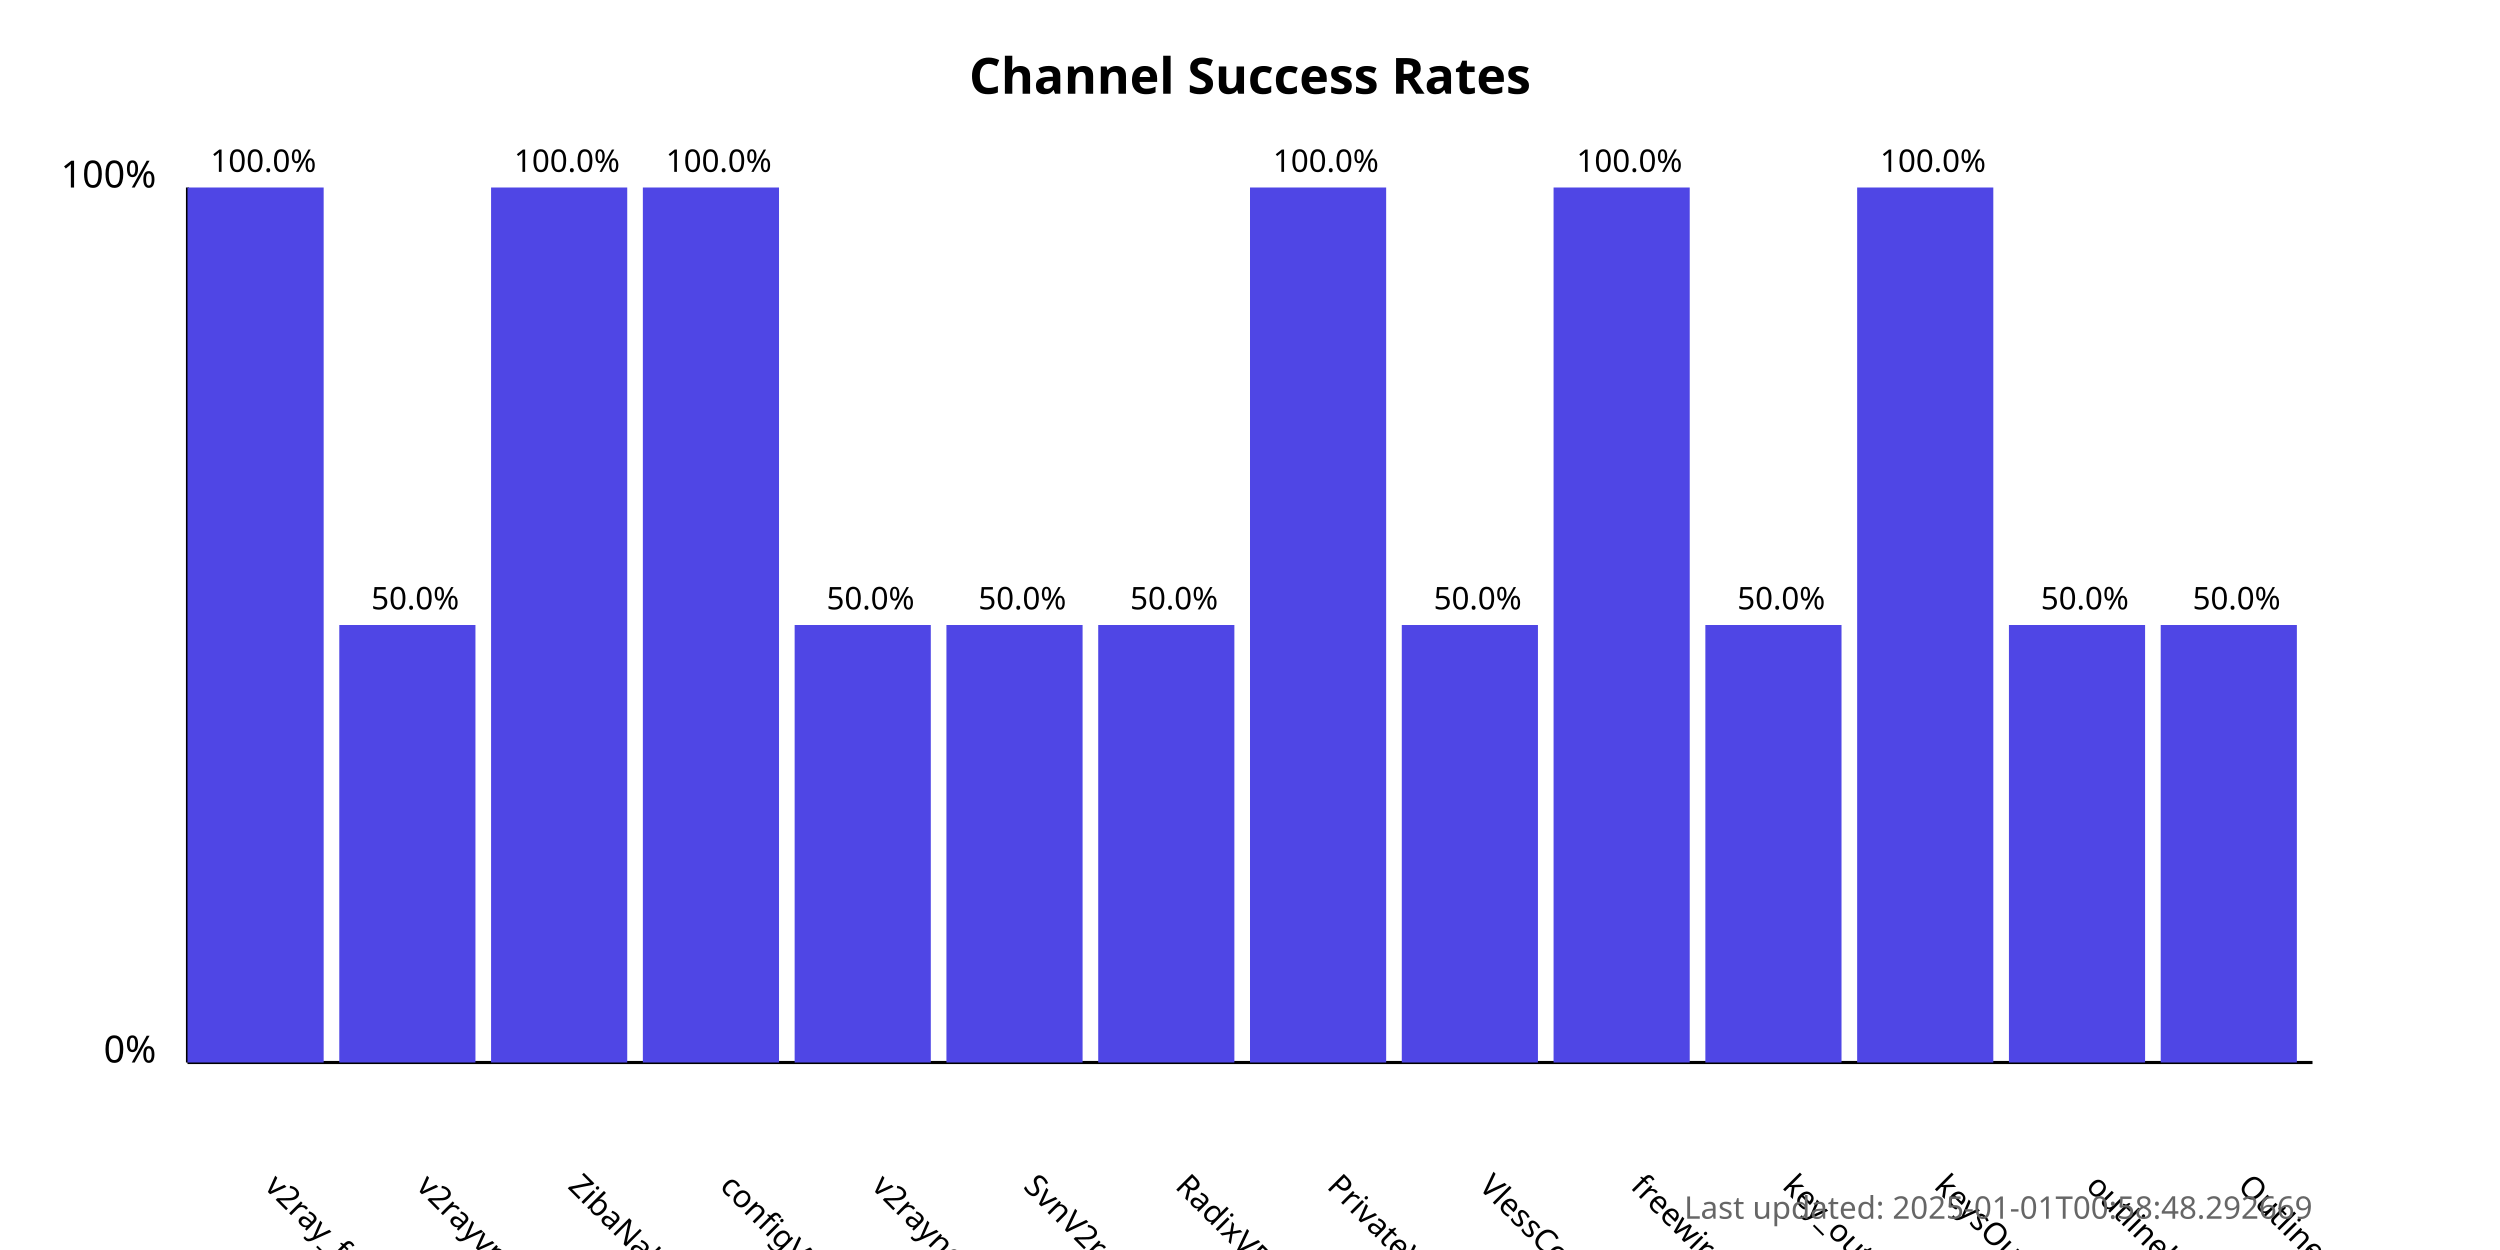
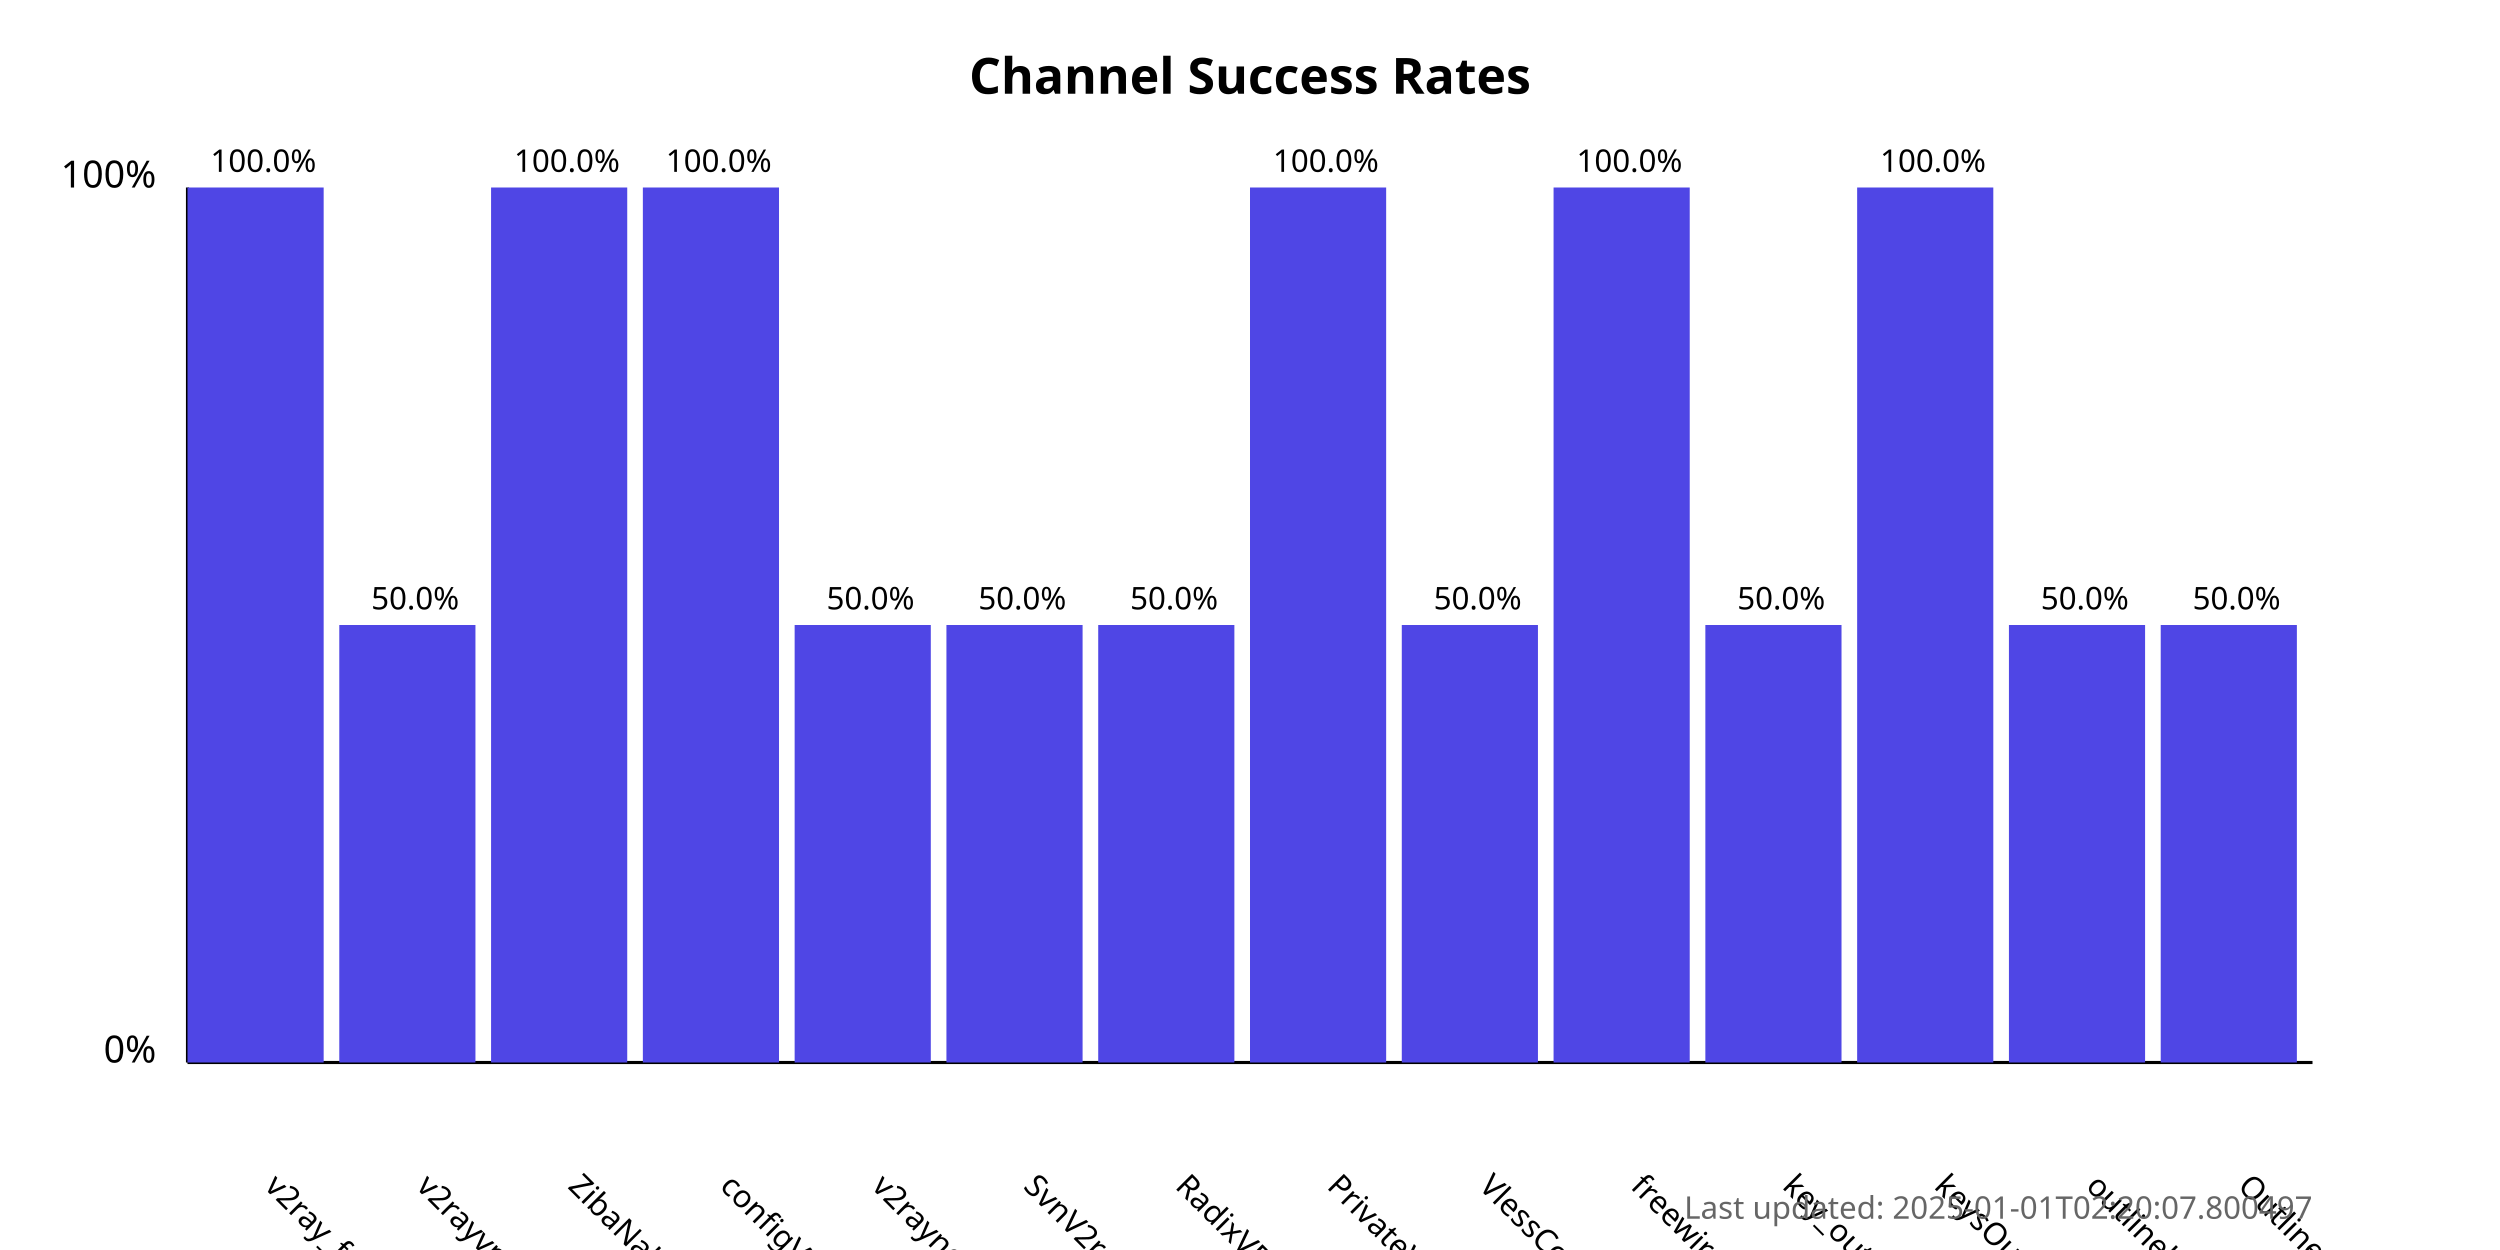
<svg xmlns="http://www.w3.org/2000/svg" width="800" height="400">
  <style>
            .chart-title { font: bold 16px sans-serif; }
            .axis-label { font: 12px sans-serif; }
            .tick-label { font: 10px sans-serif; }
            .bar { fill: #4f46e5; }
            .bar:hover { fill: #6366f1; }
            .timestamp { font: 10px sans-serif; fill: #666; }
        </style>
  <text x="400.0" y="30" text-anchor="middle" class="chart-title">
            Channel Success Rates
        </text>
  <line x1="60" y1="340" x2="60" y2="60" stroke="black" stroke-width="1" />
  <line x1="60" y1="340" x2="740" y2="340" stroke="black" stroke-width="1" />
  <text x="50" y="340" text-anchor="end" class="axis-label">0%</text>
  <text x="50" y="60" text-anchor="end" class="axis-label">100%</text>
  <g>
    <rect x="60" y="60.0" width="43.571" height="280.0" class="bar" />
    <text x="84.286" y="380" transform="rotate(45, 84.28571, 380)" text-anchor="start" class="tick-label">
                v2ray_free_conf
            </text>
    <text x="84.286" y="55.0" text-anchor="middle" class="tick-label">
                100.0%
            </text>
  </g>
  <g>
    <rect x="108.571" y="200.0" width="43.571" height="140.0" class="bar" />
    <text x="132.857" y="380" transform="rotate(45, 132.8571, 380)" text-anchor="start" class="tick-label">
                v2rayvpno
            </text>
    <text x="132.857" y="195.0" text-anchor="middle" class="tick-label">
                50.0%
            </text>
  </g>
  <g>
    <rect x="157.143" y="60.0" width="43.571" height="280.0" class="bar" />
    <text x="181.429" y="380" transform="rotate(45, 181.4286, 380)" text-anchor="start" class="tick-label">
                ZibaNabz
            </text>
    <text x="181.429" y="55.0" text-anchor="middle" class="tick-label">
                100.0%
            </text>
  </g>
  <g>
    <rect x="205.714" y="60.0" width="43.571" height="280.0" class="bar" />
    <text x="230.0" y="380" transform="rotate(45, 230.0, 380)" text-anchor="start" class="tick-label">
                configV2rayForFree
            </text>
    <text x="230.0" y="55.0" text-anchor="middle" class="tick-label">
                100.0%
            </text>
  </g>
  <g>
    <rect x="254.286" y="200.0" width="43.571" height="140.0" class="bar" />
    <text x="278.571" y="380" transform="rotate(45, 278.5714, 380)" text-anchor="start" class="tick-label">
                v2rayngvpn
            </text>
    <text x="278.571" y="195.0" text-anchor="middle" class="tick-label">
                50.0%
            </text>
  </g>
  <g>
    <rect x="302.857" y="200.0" width="43.571" height="140.0" class="bar" />
    <text x="327.143" y="380" transform="rotate(45, 327.1429, 380)" text-anchor="start" class="tick-label">
                SvnV2ray
            </text>
    <text x="327.143" y="195.0" text-anchor="middle" class="tick-label">
                50.0%
            </text>
  </g>
  <g>
    <rect x="351.429" y="200.0" width="43.571" height="140.0" class="bar" />
    <text x="375.714" y="380" transform="rotate(45, 375.7143, 380)" text-anchor="start" class="tick-label">
                RadixVPN
            </text>
    <text x="375.714" y="195.0" text-anchor="middle" class="tick-label">
                50.0%
            </text>
  </g>
  <g>
    <rect x="400" y="60.0" width="43.571" height="280.0" class="bar" />
    <text x="424.286" y="380" transform="rotate(45, 424.2857, 380)" text-anchor="start" class="tick-label">
                PrivateVPNs
            </text>
    <text x="424.286" y="55.0" text-anchor="middle" class="tick-label">
                100.0%
            </text>
  </g>
  <g>
    <rect x="448.571" y="200.0" width="43.571" height="140.0" class="bar" />
    <text x="472.857" y="380" transform="rotate(45, 472.8571, 380)" text-anchor="start" class="tick-label">
                VlessConfig
            </text>
    <text x="472.857" y="195.0" text-anchor="middle" class="tick-label">
                50.0%
            </text>
  </g>
  <g>
    <rect x="497.143" y="60.0" width="43.571" height="280.0" class="bar" />
    <text x="521.429" y="380" transform="rotate(45, 521.4286, 380)" text-anchor="start" class="tick-label">
                freewireguard
            </text>
    <text x="521.429" y="55.0" text-anchor="middle" class="tick-label">
                100.0%
            </text>
  </g>
  <g>
    <rect x="545.714" y="200.0" width="43.571" height="140.0" class="bar" />
    <text x="570.0" y="380" transform="rotate(45, 570.0, 380)" text-anchor="start" class="tick-label">
                key_outline
            </text>
    <text x="570.0" y="195.0" text-anchor="middle" class="tick-label">
                50.0%
            </text>
  </g>
  <g>
    <rect x="594.286" y="60.0" width="43.571" height="280.0" class="bar" />
    <text x="618.571" y="380" transform="rotate(45, 618.5714, 380)" text-anchor="start" class="tick-label">
                keysOutline
            </text>
    <text x="618.571" y="55.0" text-anchor="middle" class="tick-label">
                100.0%
            </text>
  </g>
  <g>
    <rect x="642.857" y="200.0" width="43.571" height="140.0" class="bar" />
    <text x="667.143" y="380" transform="rotate(45, 667.1429, 380)" text-anchor="start" class="tick-label">
                outlinekeys_free
            </text>
    <text x="667.143" y="195.0" text-anchor="middle" class="tick-label">
                50.0%
            </text>
  </g>
  <g>
    <rect x="691.429" y="200.0" width="43.571" height="140.0" class="bar" />
    <text x="715.714" y="380" transform="rotate(45, 715.7143, 380)" text-anchor="start" class="tick-label">
                OutlineReleasedKey
            </text>
    <text x="715.714" y="195.0" text-anchor="middle" class="tick-label">
                50.0%
            </text>
  </g>
  <text x="740" y="390" text-anchor="end" class="timestamp">
-             Last updated: 2025-01-01T00:58:48.292669
+             Last updated: 2025-01-01T02:20:07.800497
        </text>
</svg>
